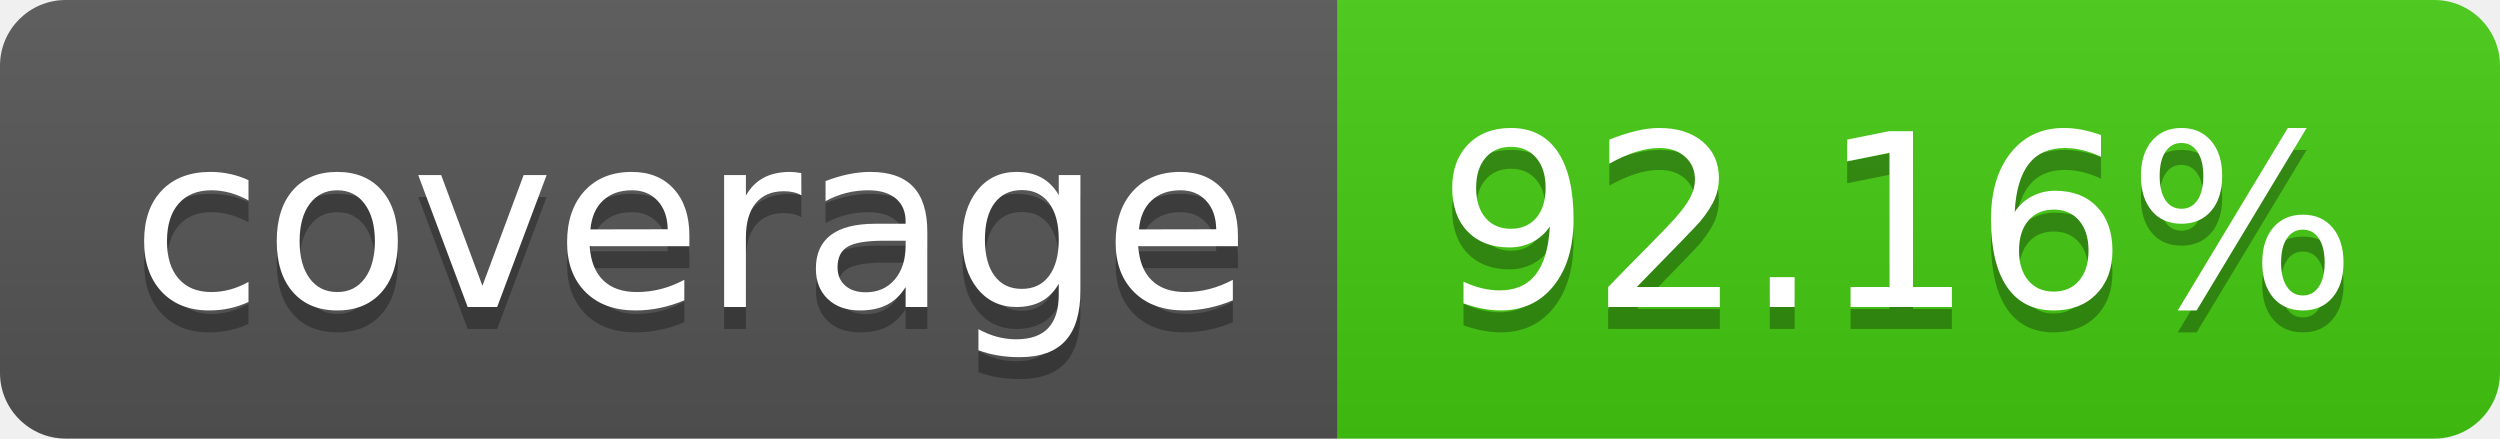
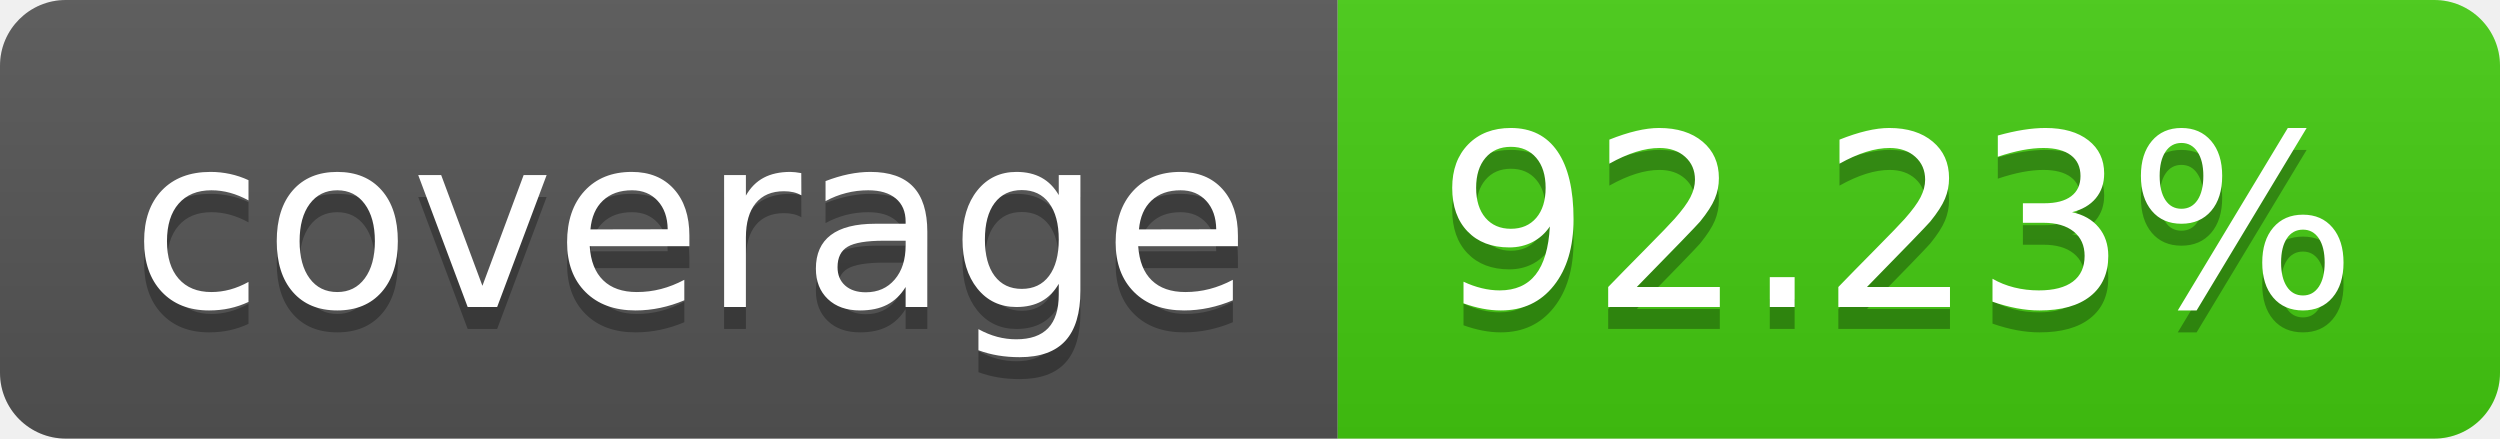
- <svg xmlns="http://www.w3.org/2000/svg" width="114" height="20" role="img" aria-label="coverage: 92.16%">
+ <svg xmlns="http://www.w3.org/2000/svg" width="114" height="20" role="img" aria-label="coverage: 92.23%">
  <linearGradient id="s" x2="0" y2="100%">
    <stop offset="0" stop-color="#bbb" stop-opacity=".1" />
    <stop offset="1" stop-opacity=".1" />
  </linearGradient>
  <clipPath id="r">
    <rect width="114" height="20" rx="3" fill="#fff" />
  </clipPath>
  <g clip-path="url(#r)">
    <rect width="61" height="20" fill="#555" />
    <rect x="61" width="53" height="20" fill="#4c1" />
    <rect width="114" height="20" fill="url(#s)" />
  </g>
  <g fill="#fff" text-anchor="middle" font-family="Verdana,Geneva,DejaVu Sans,sans-serif" text-rendering="geometricPrecision" font-size="110">
    <text aria-hidden="true" x="315" y="150" fill="#010101" fill-opacity=".3" transform="scale(.1)" textLength="510">coverage</text>
    <text x="315" y="140" transform="scale(.1)" fill="#fff" textLength="510">coverage</text>
-     <text aria-hidden="true" x="865" y="150" fill="#010101" fill-opacity=".3" transform="scale(.1)" textLength="430">92.16%</text>
-     <text x="865" y="140" transform="scale(.1)" fill="#fff" textLength="430">92.16%</text>
+     <text aria-hidden="true" x="865" y="150" fill="#010101" fill-opacity=".3" transform="scale(.1)" textLength="430">92.23%</text>
+     <text x="865" y="140" transform="scale(.1)" fill="#fff" textLength="430">92.23%</text>
  </g>
</svg>
